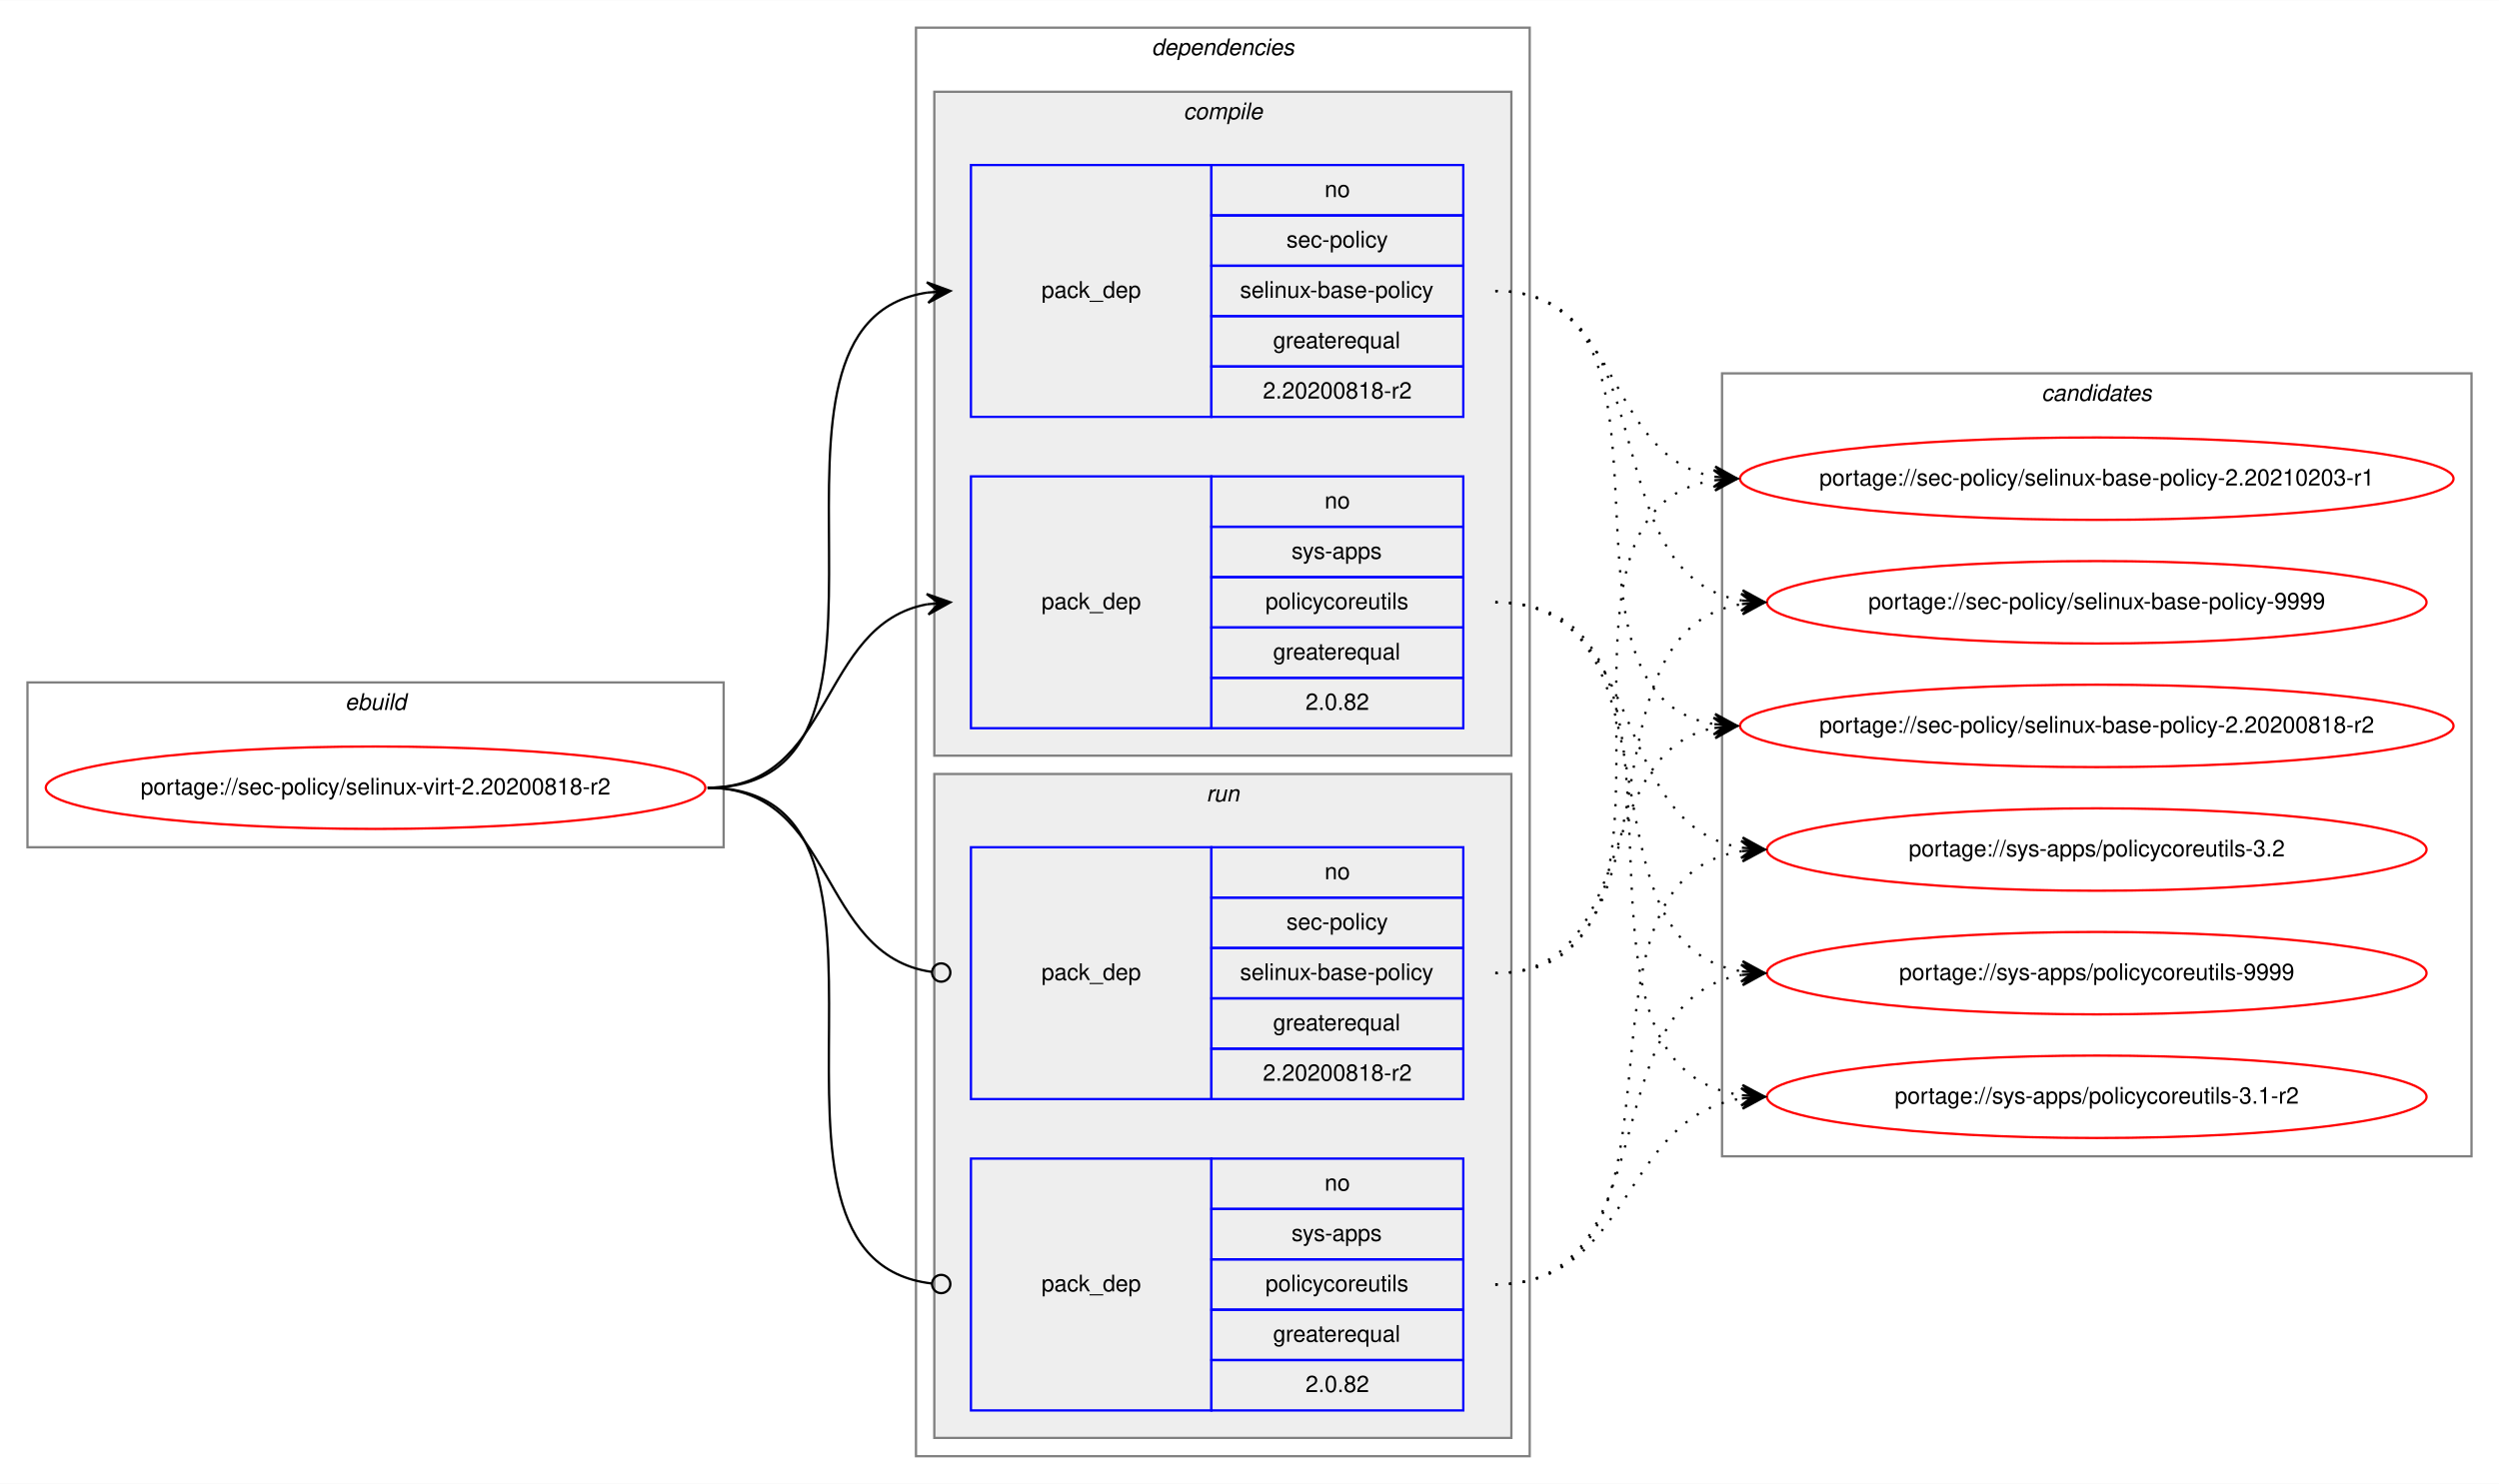
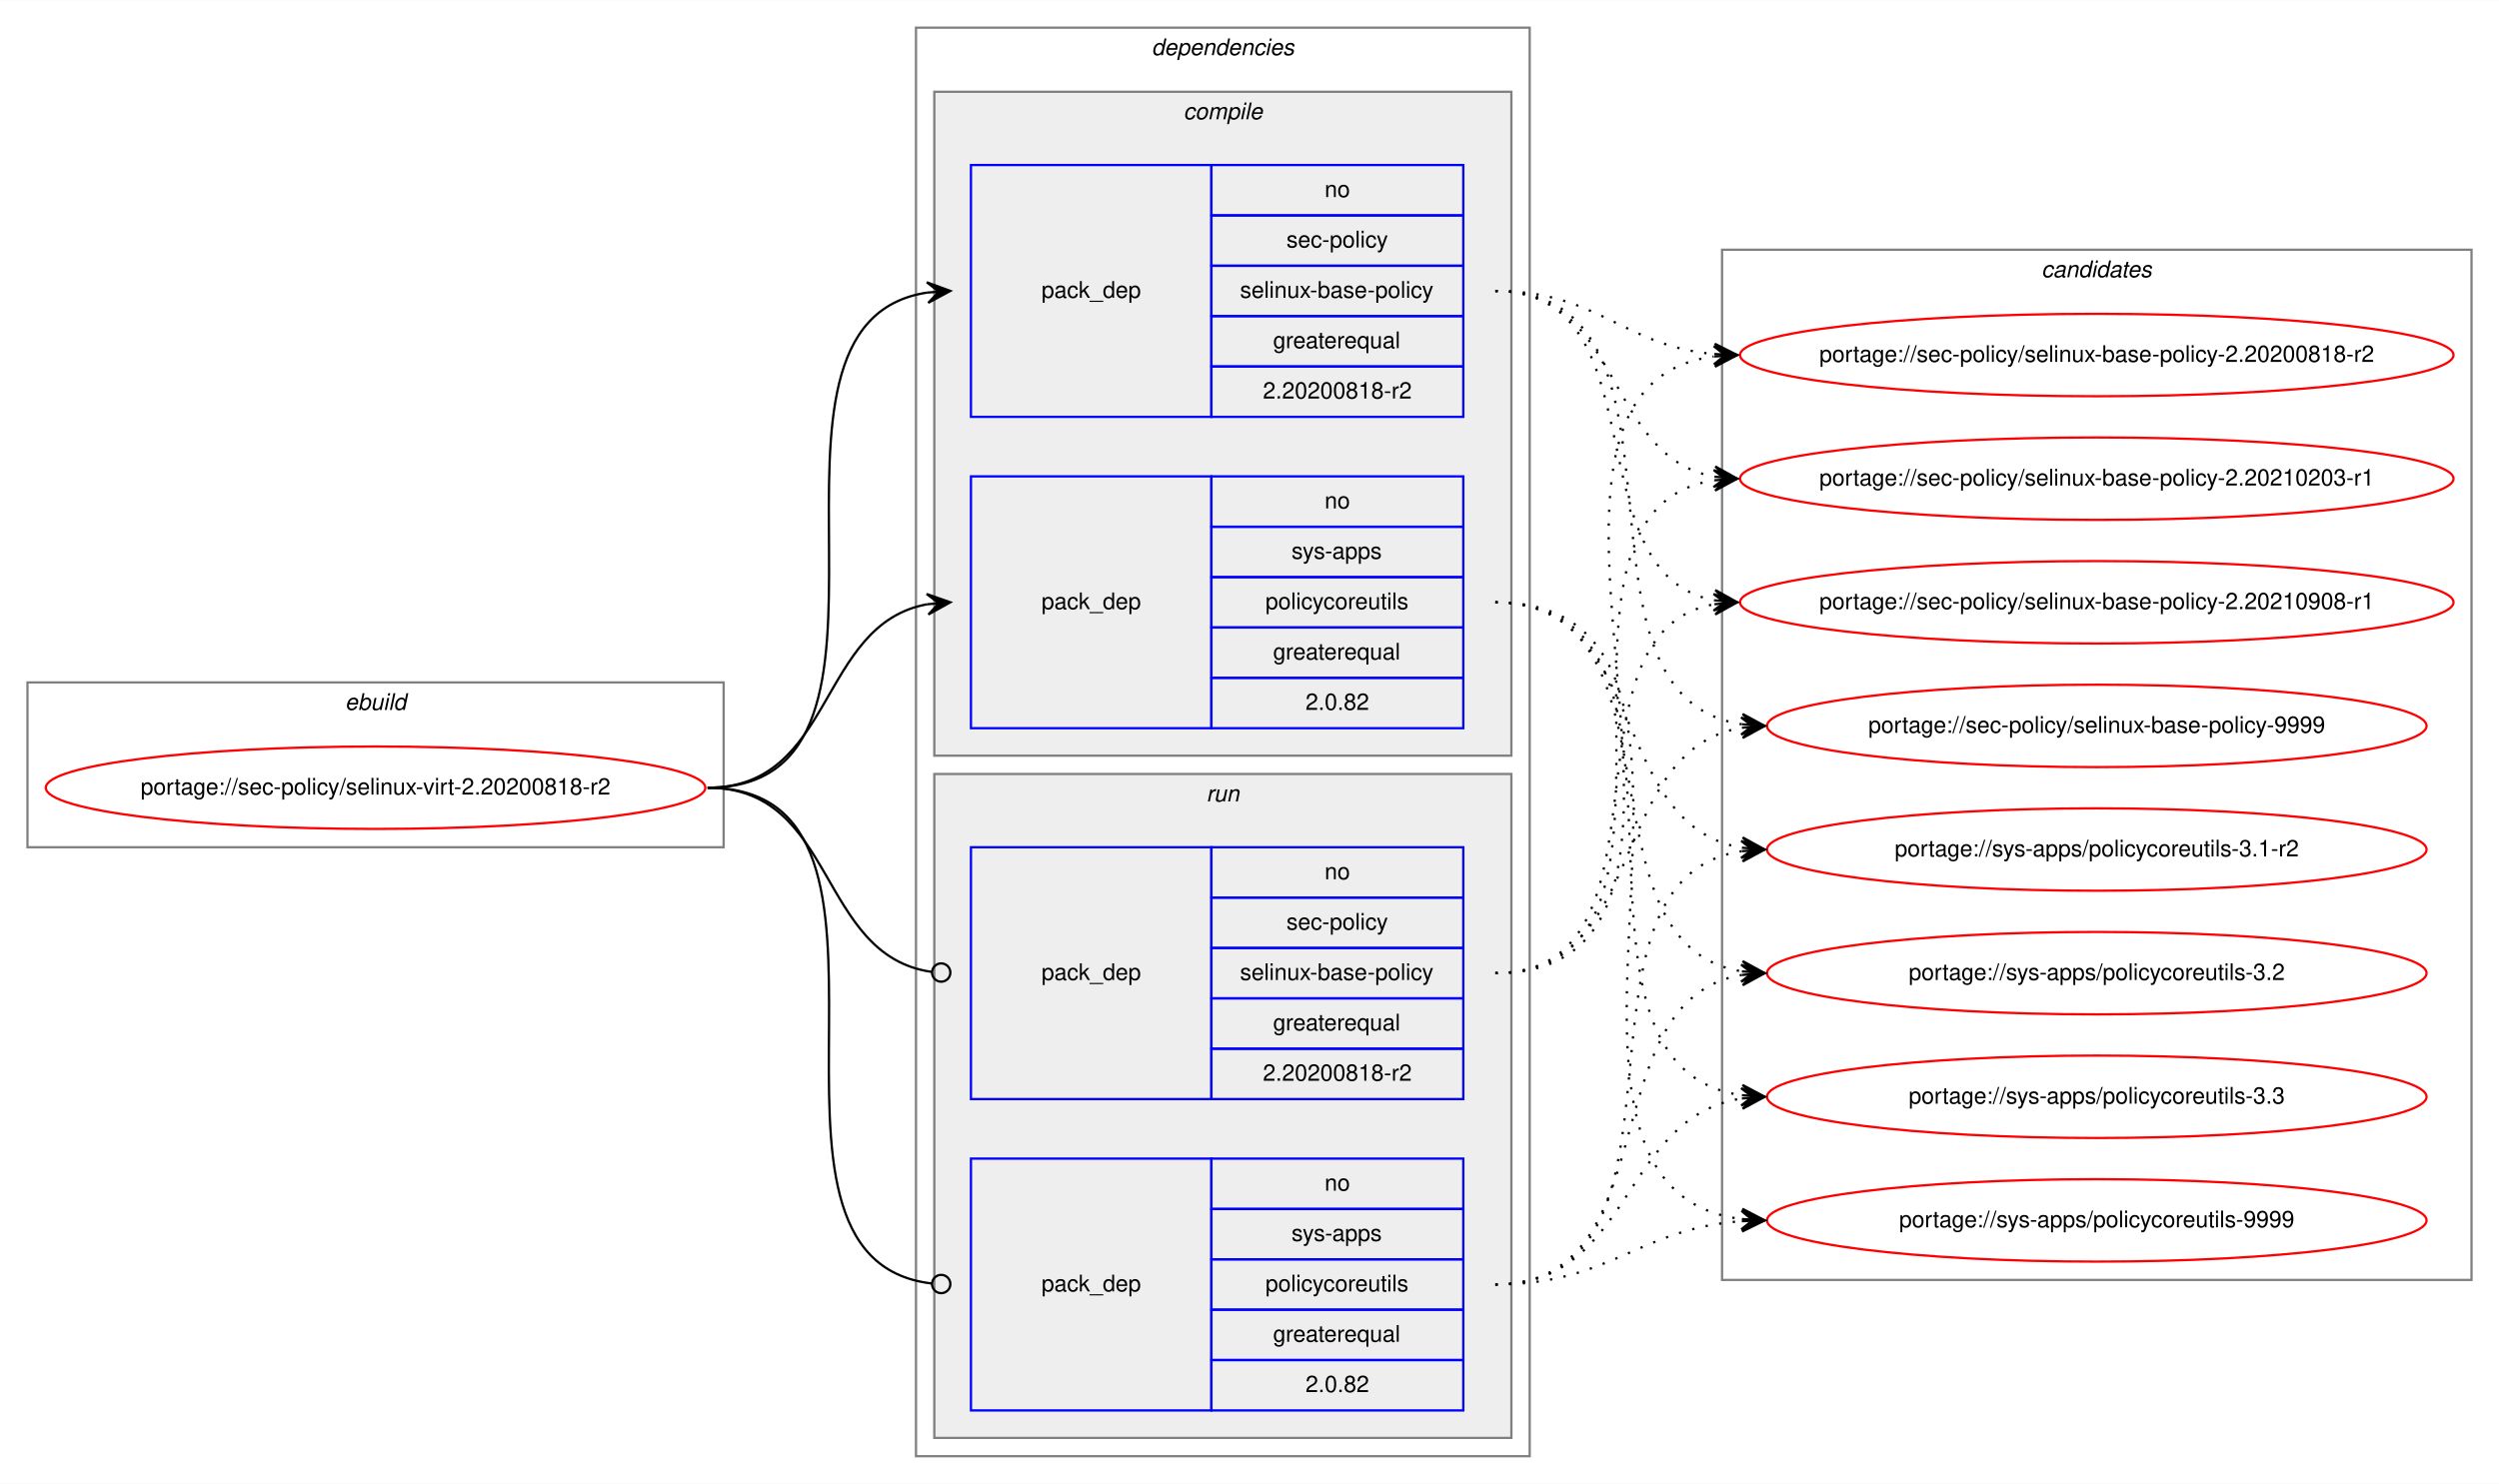
<svg xmlns="http://www.w3.org/2000/svg" xmlns:xlink="http://www.w3.org/1999/xlink" width="1091pt" height="648pt" viewBox="0.00 0.00 1091.28 648.00">
  <g id="graph0" class="graph" transform="scale(1 1) rotate(0) translate(4 644)">
    <polygon fill="white" stroke="transparent" points="-4,4 -4,-644 1087.28,-644 1087.28,4 -4,4" />
    <g id="clust1" class="cluster">
      <polygon fill="none" stroke="gray" points="8,-274 8,-346 312,-346 312,-274 8,-274" />
      <text text-anchor="start" x="146.66" y="-334" font-family="Helvetica,sans-Serif" font-style="italic" font-size="10.00">ebuild</text>
    </g>
    <g id="clust2" class="cluster">
      <polygon fill="none" stroke="gray" points="396,-8 396,-632 664,-632 664,-8 396,-8" />
      <text text-anchor="start" x="498.88" y="-620" font-family="Helvetica,sans-Serif" font-style="italic" font-size="10.00">dependencies</text>
    </g>
    <g id="clust3" class="cluster">
      <polygon fill="#eeeeee" stroke="gray" points="404,-314 404,-604 656,-604 656,-314 404,-314" />
      <text text-anchor="start" x="512.78" y="-592" font-family="Helvetica,sans-Serif" font-style="italic" font-size="10.00">compile</text>
    </g>
    <g id="clust7" class="cluster">
      <polygon fill="#eeeeee" stroke="gray" points="404,-16 404,-306 656,-306 656,-16 404,-16" />
      <text text-anchor="start" x="522.78" y="-294" font-family="Helvetica,sans-Serif" font-style="italic" font-size="10.00">run</text>
    </g>
    <g id="clust10" class="cluster">
-       <polygon fill="none" stroke="gray" points="748,-139 748,-481 1075.28,-481 1075.28,-139 748,-139" />
-       <text text-anchor="start" x="887.47" y="-469" font-family="Helvetica,sans-Serif" font-style="italic" font-size="10.00">candidates</text>
+       <polygon fill="none" stroke="gray" points="748,-85 748,-535 1075.28,-535 1075.28,-85 748,-85" />
+       <text text-anchor="start" x="887.47" y="-523" font-family="Helvetica,sans-Serif" font-style="italic" font-size="10.00">candidates</text>
    </g>
    <g id="node1" class="node">
      <g id="a_node1">
        <a xlink:href="../sec-policy/selinux-virt-2.20200818-r2.svg" xlink:title="portage://sec-policy/selinux-virt-2.20200818-r2">
          <ellipse fill="none" stroke="red" cx="160" cy="-300" rx="144" ry="18" />
          <text text-anchor="middle" x="160" y="-297" font-family="Helvetica,sans-Serif" font-size="10.00">portage://sec-policy/selinux-virt-2.20200818-r2</text>
        </a>
      </g>
    </g>
    <g id="node2" class="node">
      <polygon fill="none" stroke="blue" points="420,-462 420,-572 525,-572 525,-462 420,-462" />
      <text text-anchor="start" x="450.82" y="-514" font-family="Helvetica,sans-Serif" font-size="10.00">pack_dep</text>
      <polygon fill="none" stroke="blue" points="525,-550 525,-572 635,-572 635,-550 525,-550" />
      <text text-anchor="start" x="574.44" y="-558" font-family="Helvetica,sans-Serif" font-size="10.00">no</text>
      <polygon fill="none" stroke="blue" points="525,-528 525,-550 635,-550 635,-528 525,-528" />
      <text text-anchor="start" x="557.78" y="-536" font-family="Helvetica,sans-Serif" font-size="10.00">sec-policy</text>
      <polygon fill="none" stroke="blue" points="525,-506 525,-528 635,-528 635,-506 525,-506" />
      <text text-anchor="start" x="537.5" y="-514" font-family="Helvetica,sans-Serif" font-size="10.00">selinux-base-policy</text>
      <polygon fill="none" stroke="blue" points="525,-484 525,-506 635,-506 635,-484 525,-484" />
      <text text-anchor="start" x="551.94" y="-492" font-family="Helvetica,sans-Serif" font-size="10.00">greaterequal</text>
      <polygon fill="none" stroke="blue" points="525,-462 525,-484 635,-484 635,-462 525,-462" />
      <text text-anchor="start" x="547.49" y="-470" font-family="Helvetica,sans-Serif" font-size="10.00">2.20200818-r2</text>
    </g>
    <g id="edge1" class="edge">
      <path fill="none" stroke="black" d="M305,-300C408.77,-300 310.64,-502.83 401.01,-516.3" />
      <polygon fill="black" stroke="black" points="411,-517 400.71,-520.79 406.01,-516.65 401.02,-516.3 401.02,-516.3 401.02,-516.3 406.01,-516.65 401.34,-511.81 411,-517 411,-517" />
    </g>
    <g id="node3" class="node">
      <polygon fill="none" stroke="blue" points="420,-326 420,-436 525,-436 525,-326 420,-326" />
      <text text-anchor="start" x="450.82" y="-378" font-family="Helvetica,sans-Serif" font-size="10.00">pack_dep</text>
      <polygon fill="none" stroke="blue" points="525,-414 525,-436 635,-436 635,-414 525,-414" />
      <text text-anchor="start" x="574.44" y="-422" font-family="Helvetica,sans-Serif" font-size="10.00">no</text>
      <polygon fill="none" stroke="blue" points="525,-392 525,-414 635,-414 635,-392 525,-392" />
      <text text-anchor="start" x="560" y="-400" font-family="Helvetica,sans-Serif" font-size="10.00">sys-apps</text>
      <polygon fill="none" stroke="blue" points="525,-370 525,-392 635,-392 635,-370 525,-370" />
      <text text-anchor="start" x="548.61" y="-378" font-family="Helvetica,sans-Serif" font-size="10.00">policycoreutils</text>
      <polygon fill="none" stroke="blue" points="525,-348 525,-370 635,-370 635,-348 525,-348" />
      <text text-anchor="start" x="551.94" y="-356" font-family="Helvetica,sans-Serif" font-size="10.00">greaterequal</text>
      <polygon fill="none" stroke="blue" points="525,-326 525,-348 635,-348 635,-326 525,-326" />
      <text text-anchor="start" x="566.1" y="-334" font-family="Helvetica,sans-Serif" font-size="10.00">2.0.82</text>
    </g>
    <g id="edge2" class="edge">
      <path fill="none" stroke="black" d="M305,-300C360.7,-300 352.97,-371.49 400.99,-380.15" />
      <polygon fill="black" stroke="black" points="411,-381 400.65,-384.63 406.02,-380.57 401.04,-380.15 401.04,-380.15 401.04,-380.15 406.02,-380.57 401.42,-375.67 411,-381 411,-381" />
    </g>
    <g id="node4" class="node">
      <polygon fill="none" stroke="blue" points="420,-164 420,-274 525,-274 525,-164 420,-164" />
      <text text-anchor="start" x="450.82" y="-216" font-family="Helvetica,sans-Serif" font-size="10.00">pack_dep</text>
      <polygon fill="none" stroke="blue" points="525,-252 525,-274 635,-274 635,-252 525,-252" />
      <text text-anchor="start" x="574.44" y="-260" font-family="Helvetica,sans-Serif" font-size="10.00">no</text>
      <polygon fill="none" stroke="blue" points="525,-230 525,-252 635,-252 635,-230 525,-230" />
      <text text-anchor="start" x="557.78" y="-238" font-family="Helvetica,sans-Serif" font-size="10.00">sec-policy</text>
      <polygon fill="none" stroke="blue" points="525,-208 525,-230 635,-230 635,-208 525,-208" />
      <text text-anchor="start" x="537.5" y="-216" font-family="Helvetica,sans-Serif" font-size="10.00">selinux-base-policy</text>
      <polygon fill="none" stroke="blue" points="525,-186 525,-208 635,-208 635,-186 525,-186" />
      <text text-anchor="start" x="551.94" y="-194" font-family="Helvetica,sans-Serif" font-size="10.00">greaterequal</text>
      <polygon fill="none" stroke="blue" points="525,-164 525,-186 635,-186 635,-164 525,-164" />
      <text text-anchor="start" x="547.49" y="-172" font-family="Helvetica,sans-Serif" font-size="10.00">2.20200818-r2</text>
    </g>
    <g id="edge3" class="edge">
      <path fill="none" stroke="black" d="M305,-300C361.4,-300 352.77,-226.72 402.81,-219.56" />
      <ellipse fill="none" stroke="black" cx="407.01" cy="-219.27" rx="4" ry="4" />
    </g>
    <g id="node5" class="node">
      <polygon fill="none" stroke="blue" points="420,-28 420,-138 525,-138 525,-28 420,-28" />
      <text text-anchor="start" x="450.82" y="-80" font-family="Helvetica,sans-Serif" font-size="10.00">pack_dep</text>
      <polygon fill="none" stroke="blue" points="525,-116 525,-138 635,-138 635,-116 525,-116" />
      <text text-anchor="start" x="574.44" y="-124" font-family="Helvetica,sans-Serif" font-size="10.00">no</text>
      <polygon fill="none" stroke="blue" points="525,-94 525,-116 635,-116 635,-94 525,-94" />
      <text text-anchor="start" x="560" y="-102" font-family="Helvetica,sans-Serif" font-size="10.00">sys-apps</text>
      <polygon fill="none" stroke="blue" points="525,-72 525,-94 635,-94 635,-72 525,-72" />
      <text text-anchor="start" x="548.61" y="-80" font-family="Helvetica,sans-Serif" font-size="10.00">policycoreutils</text>
      <polygon fill="none" stroke="blue" points="525,-50 525,-72 635,-72 635,-50 525,-50" />
      <text text-anchor="start" x="551.94" y="-58" font-family="Helvetica,sans-Serif" font-size="10.00">greaterequal</text>
      <polygon fill="none" stroke="blue" points="525,-28 525,-50 635,-50 635,-28 525,-28" />
      <text text-anchor="start" x="566.1" y="-36" font-family="Helvetica,sans-Serif" font-size="10.00">2.0.82</text>
    </g>
    <g id="edge4" class="edge">
      <path fill="none" stroke="black" d="M305,-300C409.51,-300 309.24,-94.29 402.95,-83.44" />
      <ellipse fill="none" stroke="black" cx="407.01" cy="-83.22" rx="4" ry="4" />
    </g>
    <g id="node6" class="node">
      <g id="a_node6">
        <a xlink:href="../sec-policy/selinux-base-policy-2.20200818-r2.svg" xlink:title="portage://sec-policy/selinux-base-policy-2.20200818-r2">
-           <ellipse fill="none" stroke="red" cx="911.64" cy="-327" rx="155.78" ry="18" />
-           <text text-anchor="middle" x="911.64" y="-324" font-family="Helvetica,sans-Serif" font-size="10.00">portage://sec-policy/selinux-base-policy-2.20200818-r2</text>
+           <ellipse fill="none" stroke="red" cx="911.64" cy="-489" rx="155.78" ry="18" />
+           <text text-anchor="middle" x="911.64" y="-486" font-family="Helvetica,sans-Serif" font-size="10.00">portage://sec-policy/selinux-base-policy-2.20200818-r2</text>
        </a>
      </g>
    </g>
    <g id="edge5" class="edge">
-       <path fill="none" stroke="black" stroke-dasharray="1,5" d="M649,-517C742.03,-517 664.27,-340.84 744.63,-327.77" />
-       <polygon fill="black" stroke="black" points="754.64,-327 745.01,-332.25 749.66,-327.38 744.67,-327.76 744.67,-327.76 744.67,-327.76 749.66,-327.38 744.33,-323.28 754.64,-327 754.64,-327" />
+       <path fill="none" stroke="black" stroke-dasharray="1,5" d="M649,-517C693.97,-517 704.59,-493 744.46,-489.44" />
+       <polygon fill="black" stroke="black" points="754.64,-489 744.84,-493.93 749.65,-489.22 744.65,-489.43 744.65,-489.43 744.65,-489.43 749.65,-489.22 744.46,-484.94 754.64,-489 754.64,-489" />
    </g>
    <g id="node7" class="node">
      <g id="a_node7">
        <a xlink:href="../sec-policy/selinux-base-policy-2.20210203-r1.svg" xlink:title="portage://sec-policy/selinux-base-policy-2.20210203-r1">
          <ellipse fill="none" stroke="red" cx="911.64" cy="-435" rx="155.78" ry="18" />
          <text text-anchor="middle" x="911.64" y="-432" font-family="Helvetica,sans-Serif" font-size="10.00">portage://sec-policy/selinux-base-policy-2.20210203-r1</text>
        </a>
      </g>
    </g>
    <g id="edge6" class="edge">
      <path fill="none" stroke="black" stroke-dasharray="1,5" d="M649,-517C704.84,-517 696.54,-444.63 744.61,-435.87" />
      <polygon fill="black" stroke="black" points="754.64,-435 745.07,-440.34 749.66,-435.43 744.68,-435.86 744.68,-435.86 744.68,-435.86 749.66,-435.43 744.29,-431.38 754.64,-435 754.64,-435" />
    </g>
    <g id="node8" class="node">
      <g id="a_node8">
-         <a xlink:href="../sec-policy/selinux-base-policy-9999.svg" xlink:title="portage://sec-policy/selinux-base-policy-9999">
-           <ellipse fill="none" stroke="red" cx="911.64" cy="-381" rx="144" ry="18" />
-           <text text-anchor="middle" x="911.64" y="-378" font-family="Helvetica,sans-Serif" font-size="10.00">portage://sec-policy/selinux-base-policy-9999</text>
+         <a xlink:href="../sec-policy/selinux-base-policy-2.20210908-r1.svg" xlink:title="portage://sec-policy/selinux-base-policy-2.20210908-r1">
+           <ellipse fill="none" stroke="red" cx="911.64" cy="-381" rx="155.78" ry="18" />
+           <text text-anchor="middle" x="911.64" y="-378" font-family="Helvetica,sans-Serif" font-size="10.00">portage://sec-policy/selinux-base-policy-2.20210908-r1</text>
        </a>
      </g>
    </g>
    <g id="edge7" class="edge">
-       <path fill="none" stroke="black" stroke-dasharray="1,5" d="M649,-517C725.33,-517 690.27,-392.94 756.59,-381.8" />
-       <polygon fill="black" stroke="black" points="766.64,-381 757.03,-386.28 761.66,-381.4 756.67,-381.79 756.67,-381.79 756.67,-381.79 761.66,-381.4 756.32,-377.31 766.64,-381 766.64,-381" />
+       <path fill="none" stroke="black" stroke-dasharray="1,5" d="M649,-517C721.95,-517 682.28,-393.45 744.67,-381.87" />
+       <polygon fill="black" stroke="black" points="754.64,-381 745.07,-386.35 749.66,-381.43 744.68,-381.87 744.68,-381.87 744.68,-381.87 749.66,-381.43 744.29,-377.38 754.64,-381 754.64,-381" />
    </g>
    <g id="node9" class="node">
      <g id="a_node9">
-         <a xlink:href="../sys-apps/policycoreutils-3.1-r2.svg" xlink:title="portage://sys-apps/policycoreutils-3.1-r2">
-           <ellipse fill="none" stroke="red" cx="911.64" cy="-165" rx="144" ry="18" />
-           <text text-anchor="middle" x="911.64" y="-162" font-family="Helvetica,sans-Serif" font-size="10.00">portage://sys-apps/policycoreutils-3.1-r2</text>
+         <a xlink:href="../sec-policy/selinux-base-policy-9999.svg" xlink:title="portage://sec-policy/selinux-base-policy-9999">
+           <ellipse fill="none" stroke="red" cx="911.64" cy="-327" rx="144" ry="18" />
+           <text text-anchor="middle" x="911.64" y="-324" font-family="Helvetica,sans-Serif" font-size="10.00">portage://sec-policy/selinux-base-policy-9999</text>
        </a>
      </g>
    </g>
    <g id="edge8" class="edge">
-       <path fill="none" stroke="black" stroke-dasharray="1,5" d="M649,-381C754.69,-381 663.8,-179.11 756.43,-165.7" />
-       <polygon fill="black" stroke="black" points="766.64,-165 756.97,-170.17 761.65,-165.34 756.66,-165.68 756.66,-165.68 756.66,-165.68 761.65,-165.34 756.36,-161.19 766.64,-165 766.64,-165" />
+       <path fill="none" stroke="black" stroke-dasharray="1,5" d="M649,-517C744.73,-517 672.94,-340.48 756.56,-327.73" />
+       <polygon fill="black" stroke="black" points="766.64,-327 756.99,-332.21 761.65,-327.36 756.67,-327.72 756.67,-327.72 756.67,-327.72 761.65,-327.36 756.34,-323.23 766.64,-327 766.64,-327" />
    </g>
    <g id="node10" class="node">
      <g id="a_node10">
-         <a xlink:href="../sys-apps/policycoreutils-3.2.svg" xlink:title="portage://sys-apps/policycoreutils-3.2">
+         <a xlink:href="../sys-apps/policycoreutils-3.1-r2.svg" xlink:title="portage://sys-apps/policycoreutils-3.1-r2">
          <ellipse fill="none" stroke="red" cx="911.64" cy="-273" rx="144" ry="18" />
-           <text text-anchor="middle" x="911.64" y="-270" font-family="Helvetica,sans-Serif" font-size="10.00">portage://sys-apps/policycoreutils-3.2</text>
+           <text text-anchor="middle" x="911.64" y="-270" font-family="Helvetica,sans-Serif" font-size="10.00">portage://sys-apps/policycoreutils-3.1-r2</text>
        </a>
      </g>
    </g>
    <g id="edge9" class="edge">
      <path fill="none" stroke="black" stroke-dasharray="1,5" d="M649,-381C716.37,-381 697.89,-283.69 756.54,-273.81" />
      <polygon fill="black" stroke="black" points="766.64,-273 757.03,-278.28 761.66,-273.4 756.67,-273.8 756.67,-273.8 756.67,-273.8 761.66,-273.4 756.31,-269.31 766.64,-273 766.64,-273" />
    </g>
    <g id="node11" class="node">
      <g id="a_node11">
-         <a xlink:href="../sys-apps/policycoreutils-9999.svg" xlink:title="portage://sys-apps/policycoreutils-9999">
+         <a xlink:href="../sys-apps/policycoreutils-3.2.svg" xlink:title="portage://sys-apps/policycoreutils-3.2">
          <ellipse fill="none" stroke="red" cx="911.64" cy="-219" rx="144" ry="18" />
-           <text text-anchor="middle" x="911.64" y="-216" font-family="Helvetica,sans-Serif" font-size="10.00">portage://sys-apps/policycoreutils-9999</text>
+           <text text-anchor="middle" x="911.64" y="-216" font-family="Helvetica,sans-Serif" font-size="10.00">portage://sys-apps/policycoreutils-3.2</text>
        </a>
      </g>
    </g>
    <g id="edge10" class="edge">
      <path fill="none" stroke="black" stroke-dasharray="1,5" d="M649,-381C734.33,-381 682.36,-232.02 756.43,-219.8" />
      <polygon fill="black" stroke="black" points="766.64,-219 757.02,-224.26 761.66,-219.39 756.67,-219.78 756.67,-219.78 756.67,-219.78 761.66,-219.39 756.32,-215.29 766.64,-219 766.64,-219" />
    </g>
+     <g id="node12" class="node">
+       <g id="a_node12">
+         <a xlink:href="../sys-apps/policycoreutils-3.3.svg" xlink:title="portage://sys-apps/policycoreutils-3.3">
+           <ellipse fill="none" stroke="red" cx="911.64" cy="-165" rx="144" ry="18" />
+           <text text-anchor="middle" x="911.64" y="-162" font-family="Helvetica,sans-Serif" font-size="10.00">portage://sys-apps/policycoreutils-3.3</text>
+         </a>
+       </g>
+     </g>
    <g id="edge11" class="edge">
-       <path fill="none" stroke="black" stroke-dasharray="1,5" d="M649,-219C712.47,-219 690.34,-315.51 744.45,-326.07" />
-       <polygon fill="black" stroke="black" points="754.64,-327 744.27,-330.57 749.66,-326.54 744.68,-326.09 744.68,-326.09 744.68,-326.09 749.66,-326.54 745.09,-321.61 754.64,-327 754.64,-327" />
+       <path fill="none" stroke="black" stroke-dasharray="1,5" d="M649,-381C754.69,-381 663.8,-179.11 756.43,-165.7" />
+       <polygon fill="black" stroke="black" points="766.64,-165 756.97,-170.17 761.65,-165.34 756.66,-165.68 756.66,-165.68 756.66,-165.68 761.65,-165.34 756.36,-161.19 766.64,-165 766.64,-165" />
+     </g>
+     <g id="node13" class="node">
+       <g id="a_node13">
+         <a xlink:href="../sys-apps/policycoreutils-9999.svg" xlink:title="portage://sys-apps/policycoreutils-9999">
+           <ellipse fill="none" stroke="red" cx="911.64" cy="-111" rx="144" ry="18" />
+           <text text-anchor="middle" x="911.64" y="-108" font-family="Helvetica,sans-Serif" font-size="10.00">portage://sys-apps/policycoreutils-9999</text>
+         </a>
+       </g>
    </g>
    <g id="edge12" class="edge">
+       <path fill="none" stroke="black" stroke-dasharray="1,5" d="M649,-381C776.32,-381 643.42,-125.56 756.51,-111.59" />
+       <polygon fill="black" stroke="black" points="766.64,-111 756.92,-116.08 761.65,-111.29 756.66,-111.59 756.66,-111.59 756.66,-111.59 761.65,-111.29 756.39,-107.09 766.64,-111 766.64,-111" />
+     </g>
+     <g id="edge13" class="edge">
+       <path fill="none" stroke="black" stroke-dasharray="1,5" d="M649,-219C774.21,-219 634.17,-473.92 744.36,-488.36" />
+       <polygon fill="black" stroke="black" points="754.64,-489 744.38,-492.87 749.65,-488.69 744.66,-488.38 744.66,-488.38 744.66,-488.38 749.65,-488.69 744.94,-483.89 754.64,-489 754.64,-489" />
+     </g>
+     <g id="edge14" class="edge">
      <path fill="none" stroke="black" stroke-dasharray="1,5" d="M649,-219C752.21,-219 654.91,-420.49 744.42,-434.26" />
      <polygon fill="black" stroke="black" points="754.64,-435 744.34,-438.77 749.65,-434.64 744.67,-434.28 744.67,-434.28 744.67,-434.28 749.65,-434.64 744.99,-429.79 754.64,-435 754.64,-435" />
    </g>
-     <g id="edge13" class="edge">
-       <path fill="none" stroke="black" stroke-dasharray="1,5" d="M649,-219C734.33,-219 682.36,-367.98 756.43,-380.2" />
-       <polygon fill="black" stroke="black" points="766.64,-381 756.32,-384.71 761.66,-380.61 756.67,-380.22 756.67,-380.22 756.67,-380.22 761.66,-380.61 757.02,-375.74 766.64,-381 766.64,-381" />
-     </g>
-     <g id="edge14" class="edge">
+     <g id="edge15" class="edge">
+       <path fill="none" stroke="black" stroke-dasharray="1,5" d="M649,-219C731.26,-219 674.1,-367.38 744.38,-380.13" />
+       <polygon fill="black" stroke="black" points="754.64,-381 744.3,-384.64 749.66,-380.58 744.68,-380.15 744.68,-380.15 744.68,-380.15 749.66,-380.58 745.06,-375.67 754.64,-381 754.64,-381" />
+     </g>
+     <g id="edge16" class="edge">
+       <path fill="none" stroke="black" stroke-dasharray="1,5" d="M649,-219C716.37,-219 697.89,-316.31 756.54,-326.19" />
+       <polygon fill="black" stroke="black" points="766.64,-327 756.31,-330.69 761.66,-326.6 756.67,-326.2 756.67,-326.2 756.67,-326.2 761.66,-326.6 757.03,-321.72 766.64,-327 766.64,-327" />
+     </g>
+     <g id="edge17" class="edge">
+       <path fill="none" stroke="black" stroke-dasharray="1,5" d="M649,-83C744.73,-83 672.94,-259.52 756.56,-272.27" />
+       <polygon fill="black" stroke="black" points="766.64,-273 756.34,-276.77 761.65,-272.64 756.67,-272.28 756.67,-272.28 756.67,-272.28 761.65,-272.64 756.99,-267.79 766.64,-273 766.64,-273" />
+     </g>
+     <g id="edge18" class="edge">
+       <path fill="none" stroke="black" stroke-dasharray="1,5" d="M649,-83C725.33,-83 690.27,-207.06 756.59,-218.2" />
+       <polygon fill="black" stroke="black" points="766.64,-219 756.32,-222.69 761.66,-218.6 756.67,-218.21 756.67,-218.21 756.67,-218.21 761.66,-218.6 757.03,-213.72 766.64,-219 766.64,-219" />
+     </g>
+     <g id="edge19" class="edge">
      <path fill="none" stroke="black" stroke-dasharray="1,5" d="M649,-83C709.12,-83 703.79,-155.97 756.49,-164.24" />
      <polygon fill="black" stroke="black" points="766.64,-165 756.33,-168.74 761.66,-164.63 756.67,-164.25 756.67,-164.25 756.67,-164.25 761.66,-164.63 757,-159.77 766.64,-165 766.64,-165" />
    </g>
-     <g id="edge15" class="edge">
-       <path fill="none" stroke="black" stroke-dasharray="1,5" d="M649,-83C744.73,-83 672.94,-259.52 756.56,-272.27" />
-       <polygon fill="black" stroke="black" points="766.64,-273 756.34,-276.77 761.65,-272.64 756.67,-272.28 756.67,-272.28 756.67,-272.28 761.65,-272.64 756.99,-267.79 766.64,-273 766.64,-273" />
-     </g>
-     <g id="edge16" class="edge">
-       <path fill="none" stroke="black" stroke-dasharray="1,5" d="M649,-83C725.33,-83 690.27,-207.06 756.59,-218.2" />
-       <polygon fill="black" stroke="black" points="766.64,-219 756.32,-222.69 761.66,-218.6 756.67,-218.21 756.67,-218.21 756.67,-218.21 761.66,-218.6 757.03,-213.72 766.64,-219 766.64,-219" />
+     <g id="edge20" class="edge">
+       <path fill="none" stroke="black" stroke-dasharray="1,5" d="M649,-83C699.18,-83 711.36,-107.4 756.49,-110.65" />
+       <polygon fill="black" stroke="black" points="766.64,-111 756.49,-115.15 761.64,-110.83 756.65,-110.65 756.65,-110.65 756.65,-110.65 761.64,-110.83 756.8,-106.15 766.64,-111 766.64,-111" />
    </g>
  </g>
</svg>
